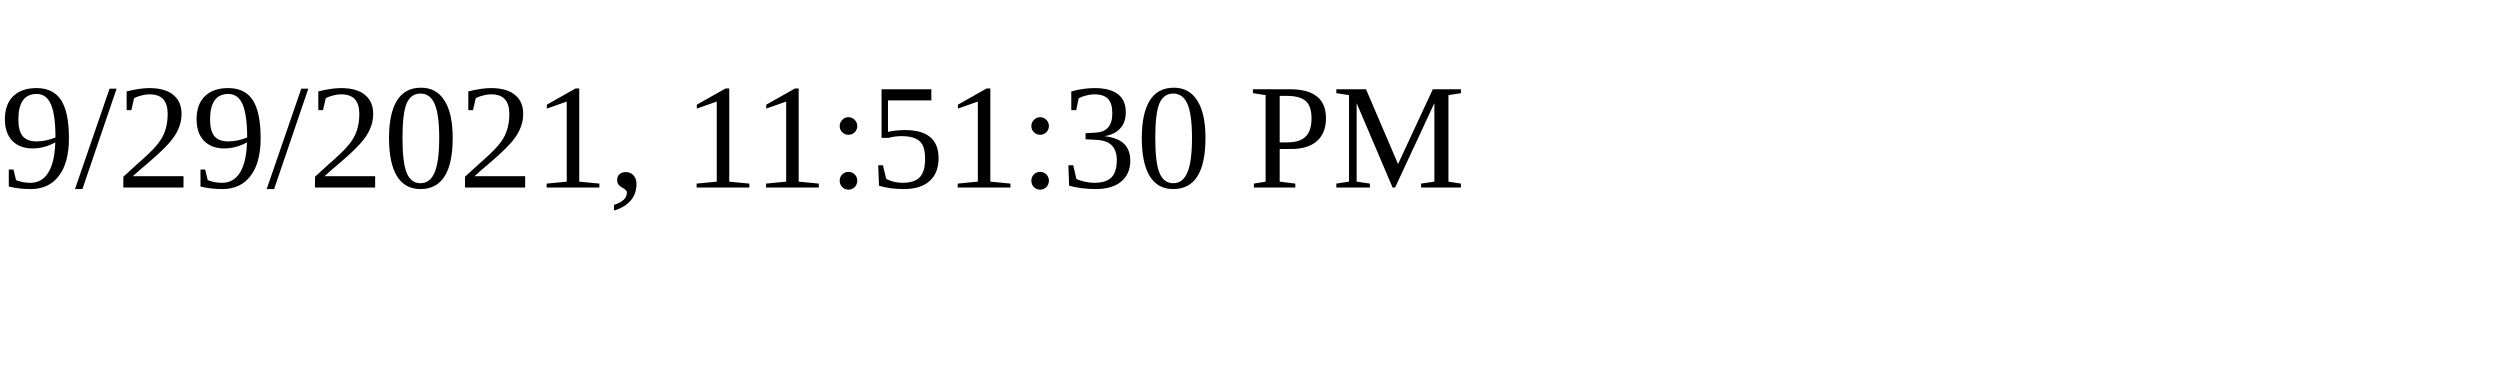
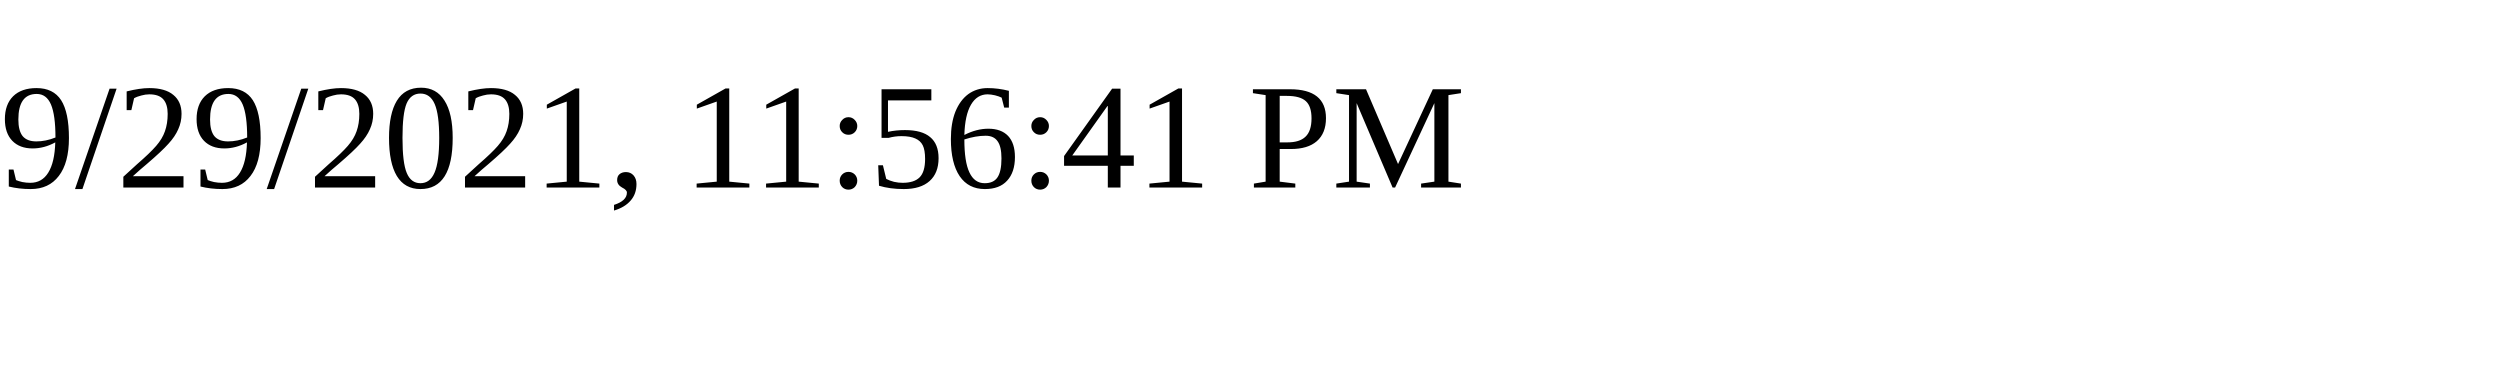
<svg xmlns="http://www.w3.org/2000/svg" height="30" width="200">
-   <text x="0" y="15">9/29/2021, 11:51:30 PM</text>
+   <text x="0" y="15">9/29/2021, 11:56:41 PM</text>
</svg>
